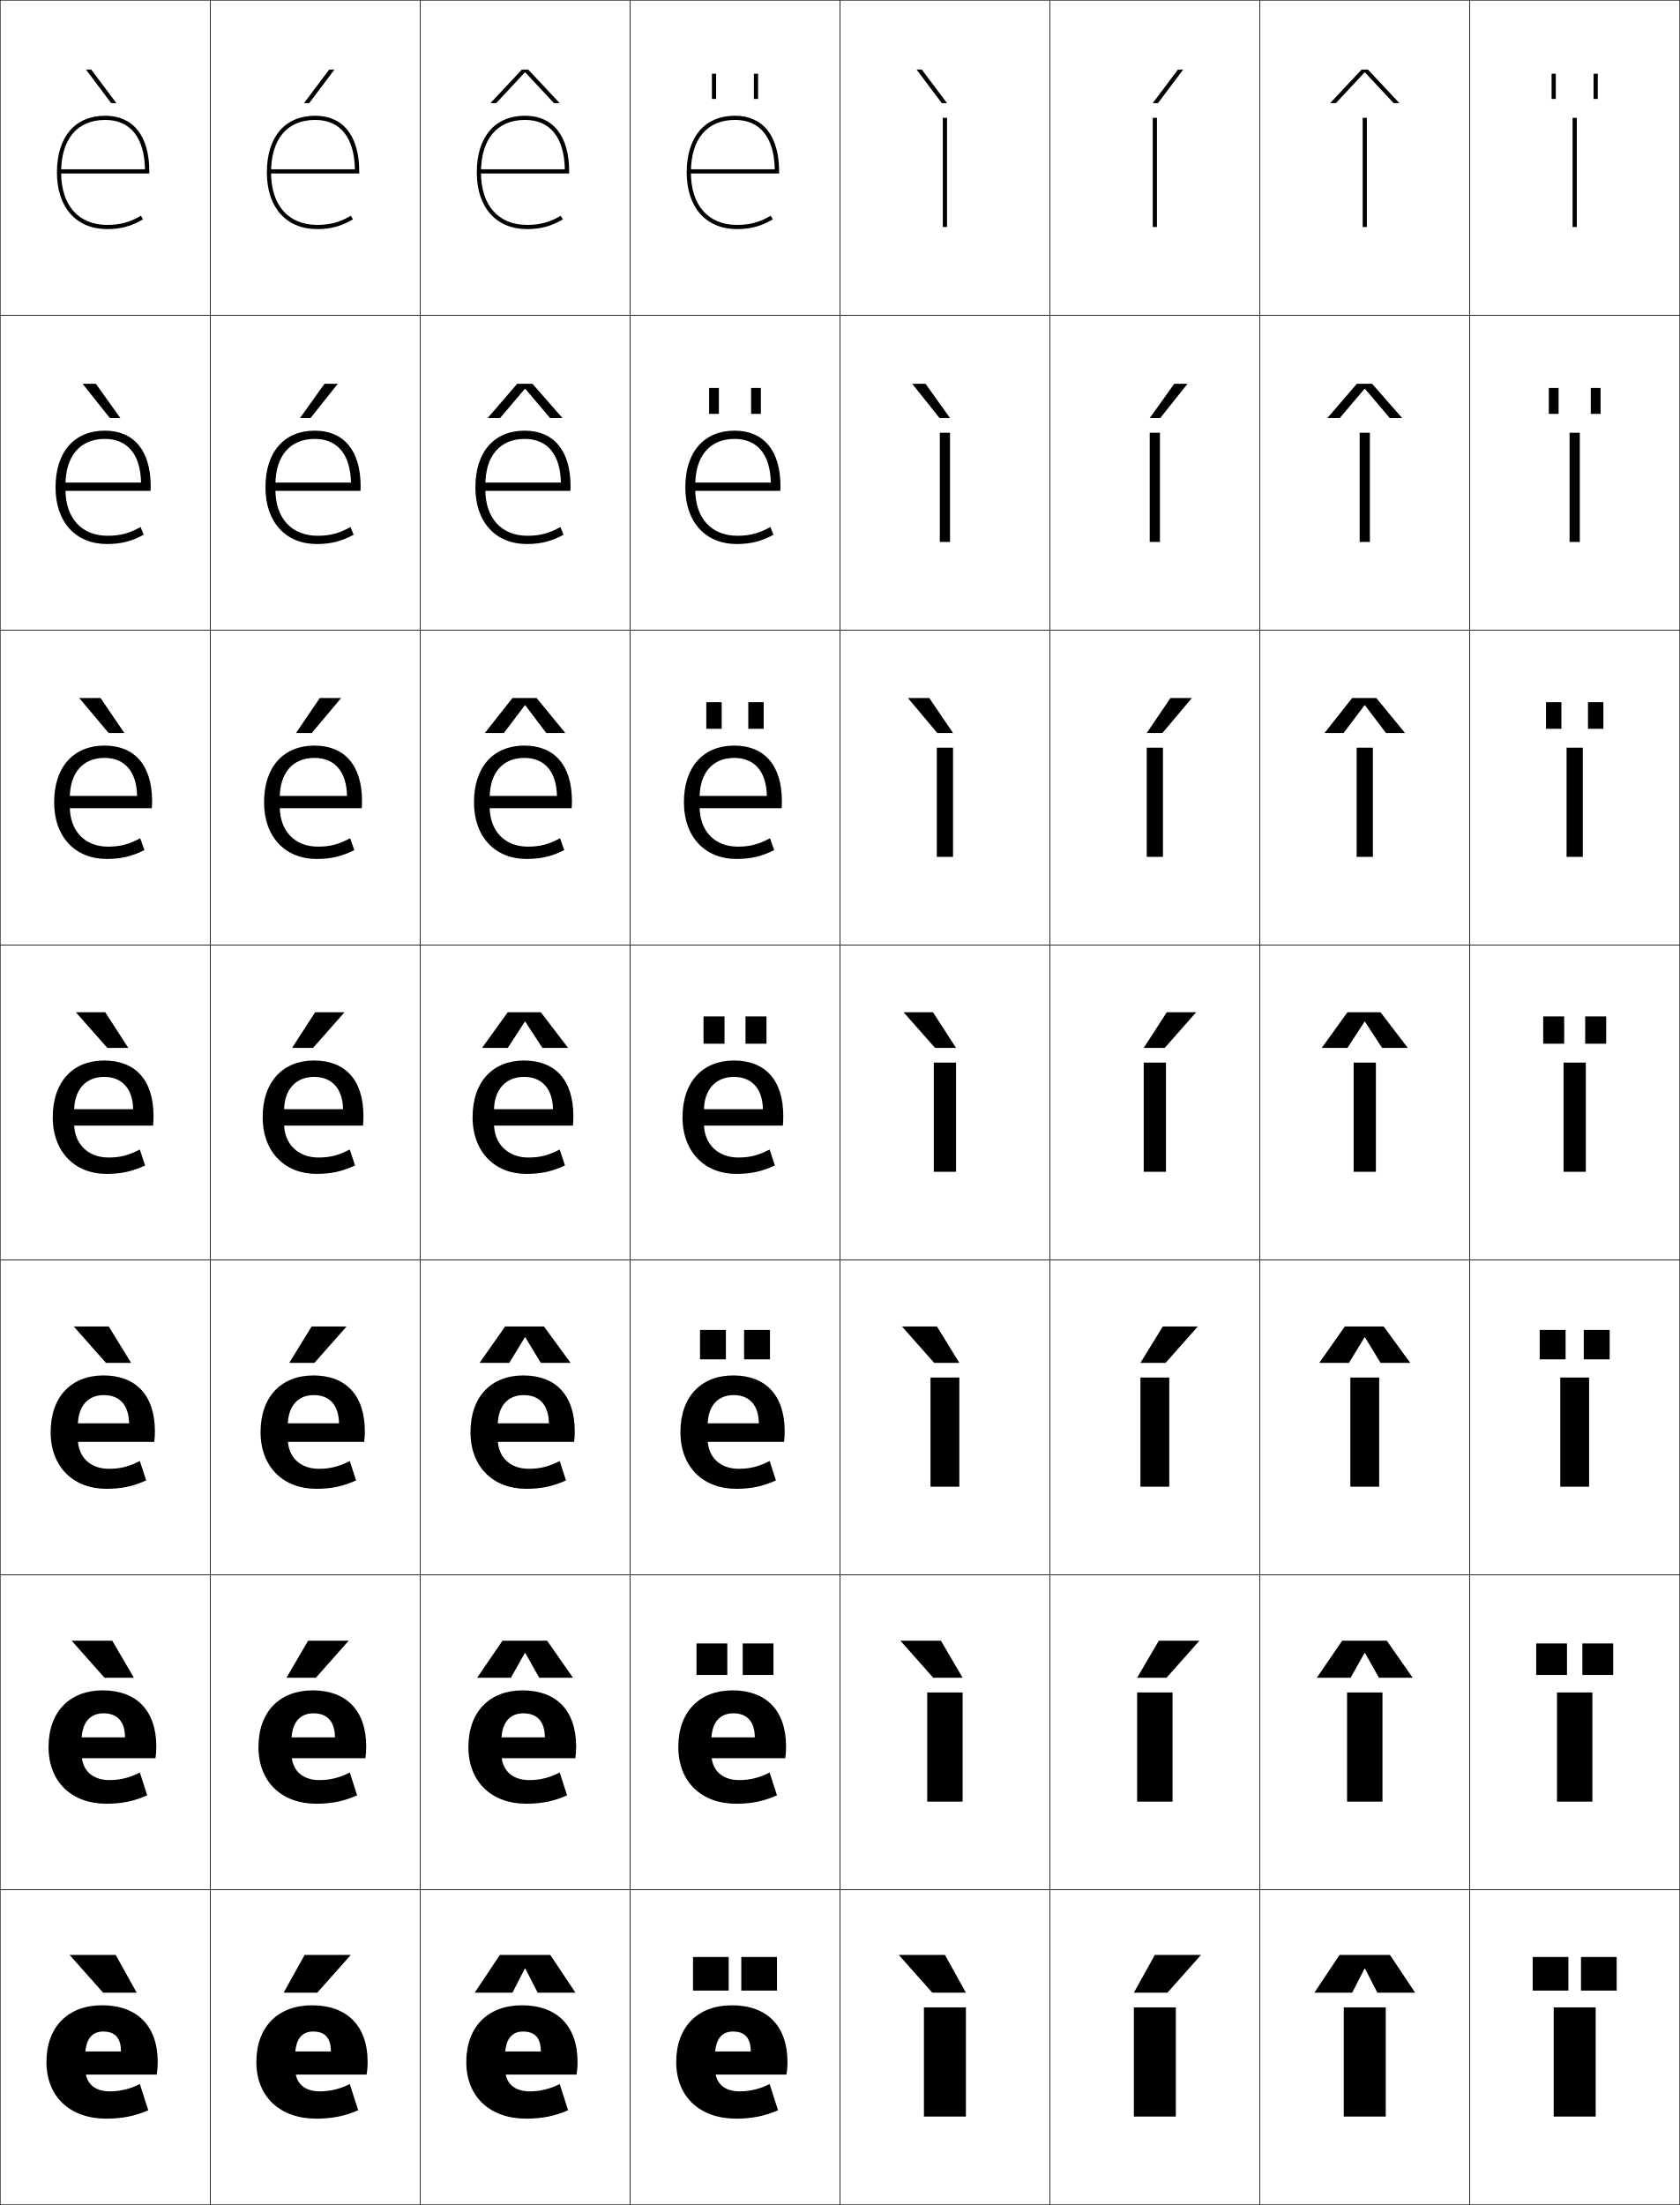
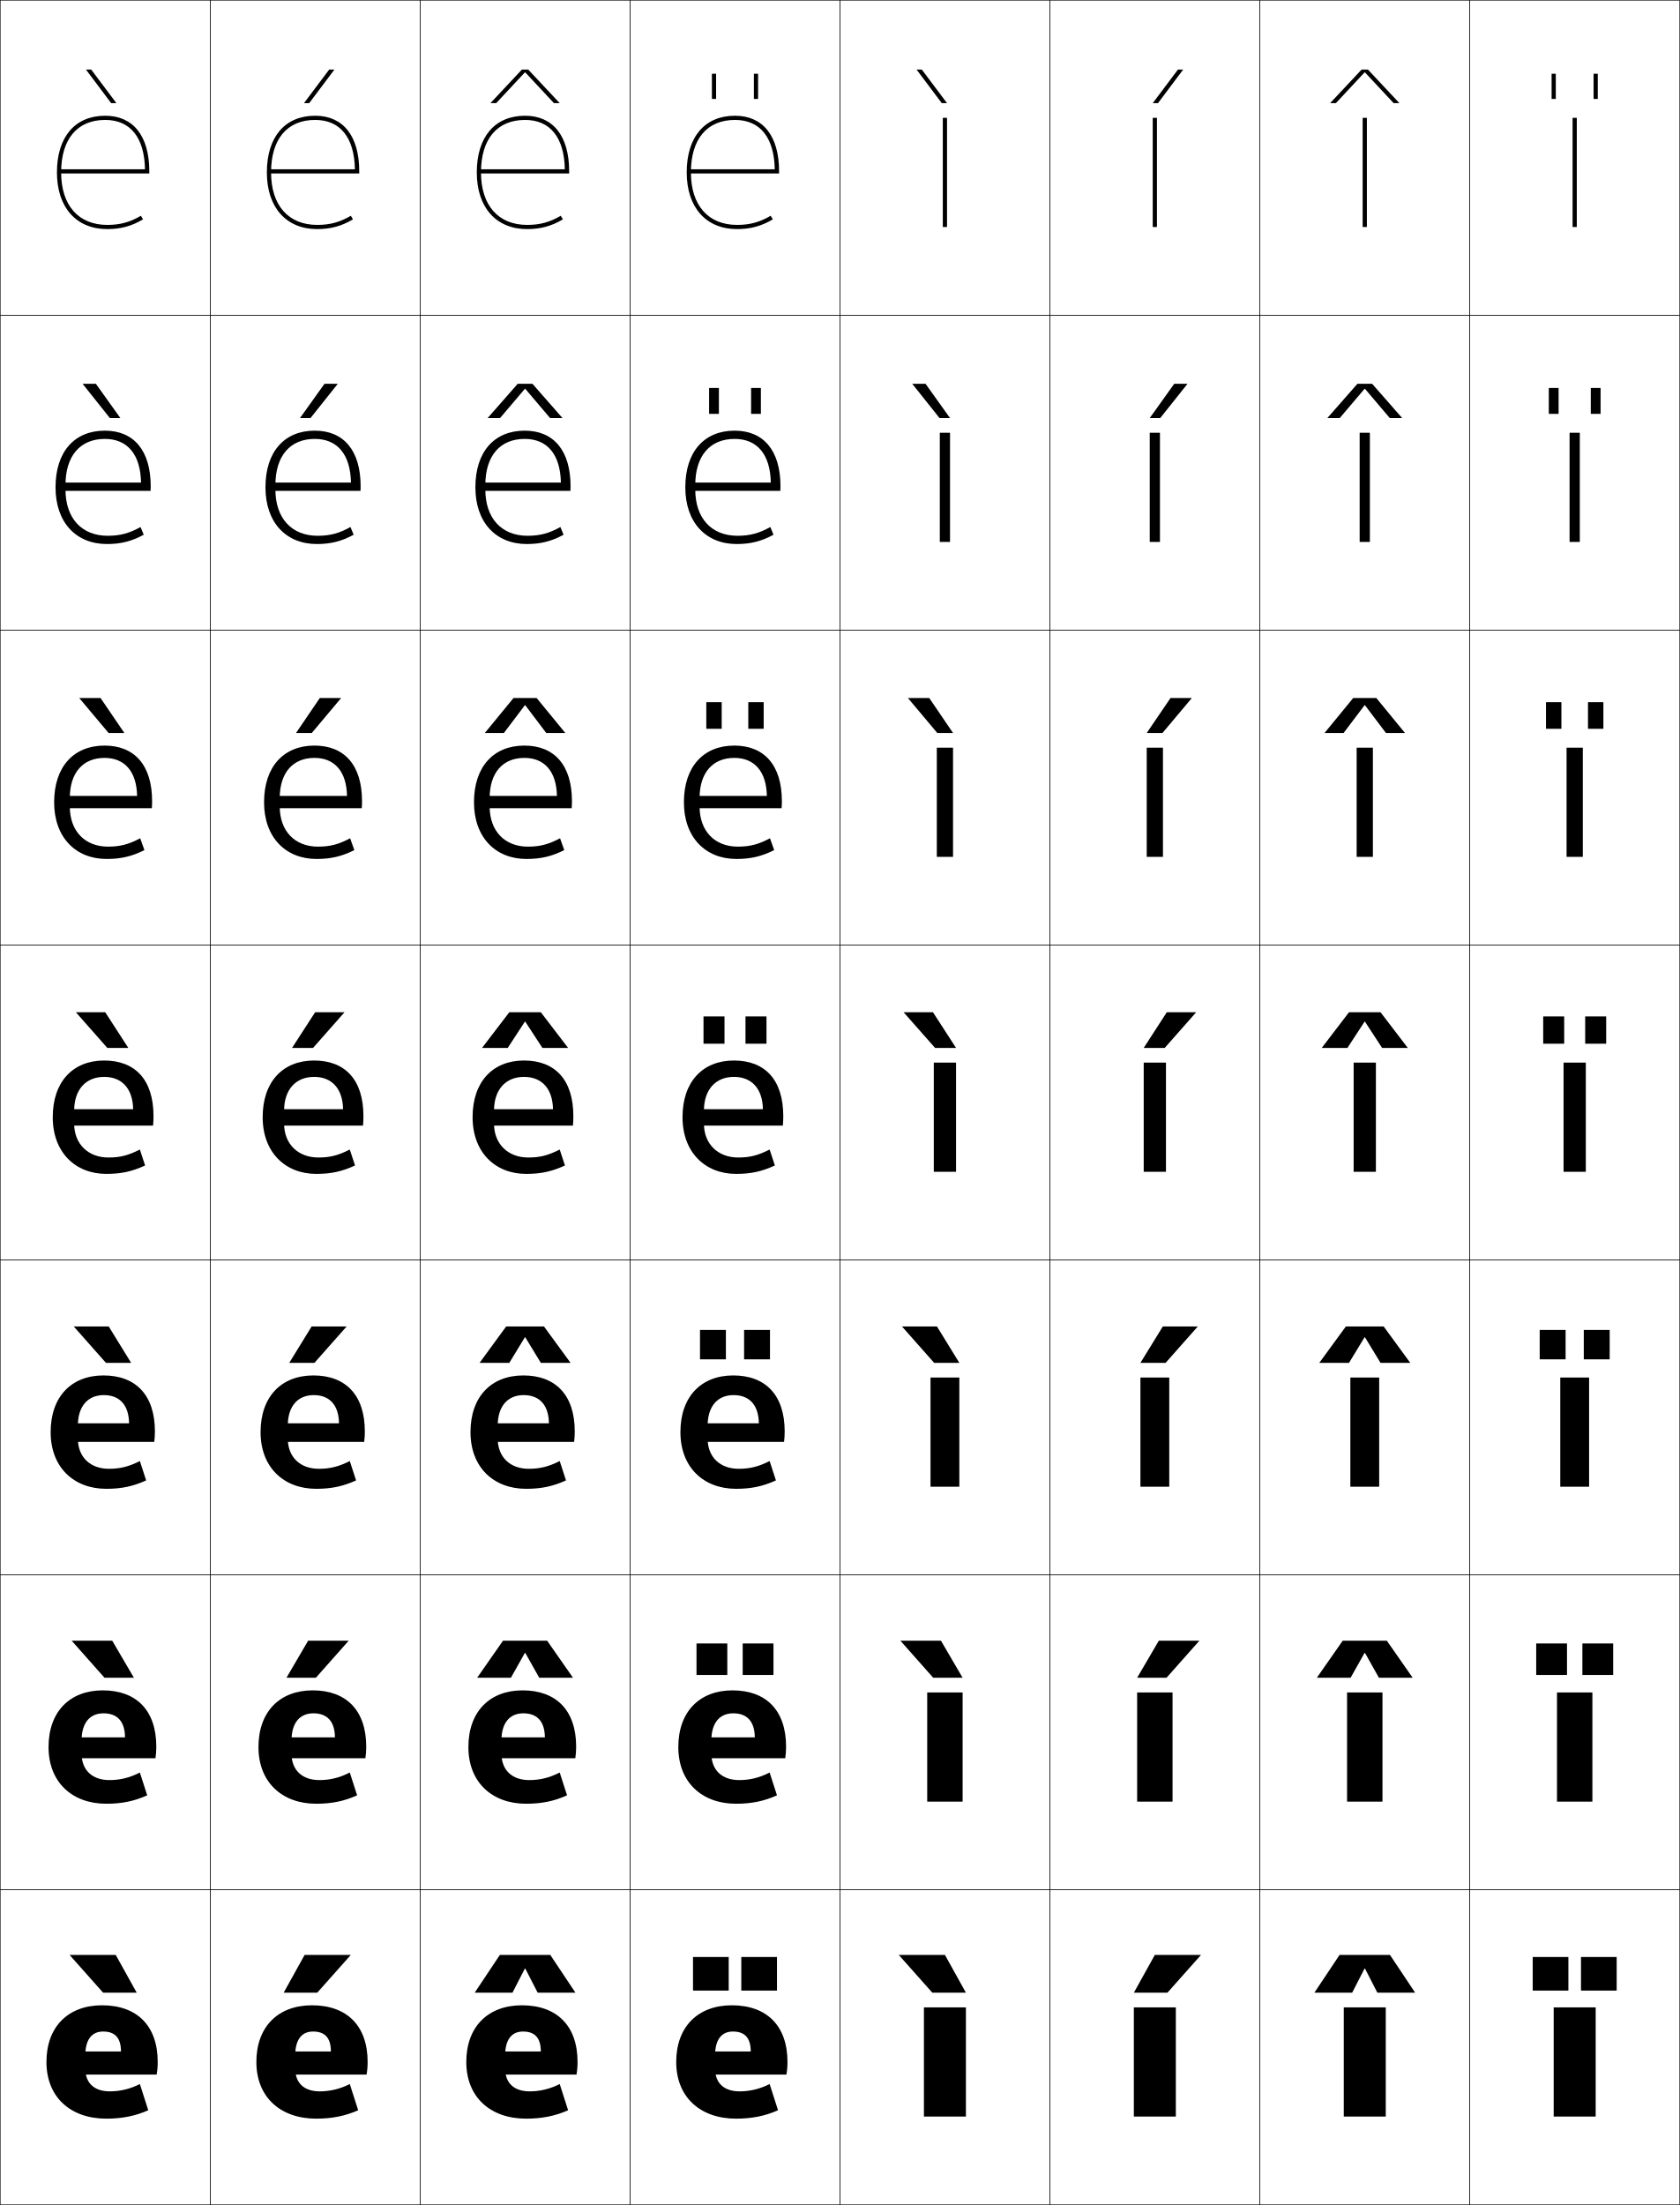
<svg xmlns="http://www.w3.org/2000/svg" width="800.25" height="1050.25" viewBox="0 0 800.25 1050.25" overflow="visible" enable-background="new 0 0 800.25 1050.25" xml:space="preserve">
  <g id="レイヤー1">
    <g>
      <rect x="0.125" y="0.125" fill="none" stroke="#000000" stroke-width="0.25" width="100" height="150" />
      <rect x="100.125" y="0.125" fill="none" stroke="#000000" stroke-width="0.25" width="100" height="150" />
      <rect x="200.125" y="0.125" fill="none" stroke="#000000" stroke-width="0.25" width="100" height="150" />
      <rect x="300.125" y="0.125" fill="none" stroke="#000000" stroke-width="0.25" width="100" height="150" />
      <rect x="400.125" y="0.125" fill="none" stroke="#000000" stroke-width="0.25" width="100" height="150" />
      <rect x="500.125" y="0.125" fill="none" stroke="#000000" stroke-width="0.25" width="100" height="150" />
      <rect x="600.125" y="0.125" fill="none" stroke="#000000" stroke-width="0.25" width="100" height="150" />
      <rect x="0.125" y="150.125" fill="none" stroke="#000000" stroke-width="0.25" width="100" height="150" />
      <rect x="100.125" y="150.125" fill="none" stroke="#000000" stroke-width="0.25" width="100" height="150" />
      <rect x="200.125" y="150.125" fill="none" stroke="#000000" stroke-width="0.25" width="100" height="150" />
      <rect x="300.125" y="150.125" fill="none" stroke="#000000" stroke-width="0.25" width="100" height="150" />
      <rect x="400.125" y="150.125" fill="none" stroke="#000000" stroke-width="0.25" width="100" height="150" />
      <rect x="500.125" y="150.125" fill="none" stroke="#000000" stroke-width="0.25" width="100" height="150" />
      <rect x="600.125" y="150.125" fill="none" stroke="#000000" stroke-width="0.25" width="100" height="150" />
      <rect x="0.125" y="300.125" fill="none" stroke="#000000" stroke-width="0.25" width="100" height="150" />
      <rect x="100.125" y="300.125" fill="none" stroke="#000000" stroke-width="0.25" width="100" height="150" />
      <rect x="200.125" y="300.125" fill="none" stroke="#000000" stroke-width="0.25" width="100" height="150" />
      <rect x="300.125" y="300.125" fill="none" stroke="#000000" stroke-width="0.25" width="100" height="150" />
      <rect x="400.125" y="300.125" fill="none" stroke="#000000" stroke-width="0.25" width="100" height="150" />
      <rect x="500.125" y="300.125" fill="none" stroke="#000000" stroke-width="0.25" width="100" height="150" />
      <rect x="600.125" y="300.125" fill="none" stroke="#000000" stroke-width="0.25" width="100" height="150" />
      <rect x="0.125" y="450.125" fill="none" stroke="#000000" stroke-width="0.25" width="100" height="150" />
      <rect x="100.125" y="450.125" fill="none" stroke="#000000" stroke-width="0.25" width="100" height="150" />
      <rect x="200.125" y="450.125" fill="none" stroke="#000000" stroke-width="0.25" width="100" height="150" />
      <rect x="300.125" y="450.125" fill="none" stroke="#000000" stroke-width="0.25" width="100" height="150" />
      <rect x="400.125" y="450.125" fill="none" stroke="#000000" stroke-width="0.25" width="100" height="150" />
      <rect x="500.125" y="450.125" fill="none" stroke="#000000" stroke-width="0.25" width="100" height="150" />
      <rect x="600.125" y="450.125" fill="none" stroke="#000000" stroke-width="0.25" width="100" height="150" />
      <rect x="0.125" y="600.125" fill="none" stroke="#000000" stroke-width="0.25" width="100" height="150" />
      <rect x="100.125" y="600.125" fill="none" stroke="#000000" stroke-width="0.25" width="100" height="150" />
      <rect x="200.125" y="600.125" fill="none" stroke="#000000" stroke-width="0.25" width="100" height="150" />
      <rect x="300.125" y="600.125" fill="none" stroke="#000000" stroke-width="0.25" width="100" height="150" />
      <rect x="400.125" y="600.125" fill="none" stroke="#000000" stroke-width="0.25" width="100" height="150" />
      <rect x="500.125" y="600.125" fill="none" stroke="#000000" stroke-width="0.25" width="100" height="150" />
      <rect x="600.125" y="600.125" fill="none" stroke="#000000" stroke-width="0.25" width="100" height="150" />
      <rect x="0.125" y="750.125" fill="none" stroke="#000000" stroke-width="0.25" width="100" height="150" />
      <rect x="100.125" y="750.125" fill="none" stroke="#000000" stroke-width="0.25" width="100" height="150" />
      <rect x="200.125" y="750.125" fill="none" stroke="#000000" stroke-width="0.25" width="100" height="150" />
      <rect x="300.125" y="750.125" fill="none" stroke="#000000" stroke-width="0.25" width="100" height="150" />
      <rect x="400.125" y="750.125" fill="none" stroke="#000000" stroke-width="0.25" width="100" height="150" />
      <rect x="500.125" y="750.125" fill="none" stroke="#000000" stroke-width="0.25" width="100" height="150" />
      <rect x="600.125" y="750.125" fill="none" stroke="#000000" stroke-width="0.25" width="100" height="150" />
      <rect x="0.125" y="900.125" fill="none" stroke="#000000" stroke-width="0.25" width="100" height="150" />
      <rect x="100.125" y="900.125" fill="none" stroke="#000000" stroke-width="0.25" width="100" height="150" />
      <rect x="200.125" y="900.125" fill="none" stroke="#000000" stroke-width="0.25" width="100" height="150" />
      <rect x="300.125" y="900.125" fill="none" stroke="#000000" stroke-width="0.25" width="100" height="150" />
      <rect x="400.125" y="900.125" fill="none" stroke="#000000" stroke-width="0.25" width="100" height="150" />
      <rect x="500.125" y="900.125" fill="none" stroke="#000000" stroke-width="0.25" width="100" height="150" />
      <rect x="600.125" y="900.125" fill="none" stroke="#000000" stroke-width="0.25" width="100" height="150" />
      <rect x="700.125" y="0.125" fill="none" stroke="#000000" stroke-width="0.25" width="100" height="150" />
      <rect x="700.125" y="150.125" fill="none" stroke="#000000" stroke-width="0.25" width="100" height="150" />
      <rect x="700.125" y="300.125" fill="none" stroke="#000000" stroke-width="0.25" width="100" height="150" />
      <rect x="700.125" y="450.125" fill="none" stroke="#000000" stroke-width="0.25" width="100" height="150" />
      <rect x="700.125" y="600.125" fill="none" stroke="#000000" stroke-width="0.25" width="100" height="150" />
      <rect x="700.125" y="750.125" fill="none" stroke="#000000" stroke-width="0.25" width="100" height="150" />
      <rect x="700.125" y="900.125" fill="none" stroke="#000000" stroke-width="0.25" width="100" height="150" />
    </g>
    <g>
      <path d="M40.625,979.125c0-7.794,3.205-11.5,8.5-11.5c5.596,0,8.5,2.949,8.5,9.5h-24.5v11h41.5      c0.344-2.011,0.5-3.856,0.5-6c0-17.259-9.861-27-26.5-27c-16.188,0-26.5,10.256-26.5,27      c0,16.705,11.418,27,28.5,27c7.474,0,13.85-1.26,20-4l-4-12.5c-4.469,2.313-9.453,3.5-14.25,3.5      c-7.521,0-11.75-3.945-11.75-11V979.125z" />
      <path d="M38.858,829.125c0-8.615,4.021-13.067,10.434-13.067      c6.534,0,10.206,3.807,10.266,11.467H32.292v9.934h41.767      c0.278-1.835,0.4-3.593,0.4-5.5c0-17.327-9.526-26.833-25.5-26.833      c-15.73,0-25.833,10.184-25.833,27c0,16.707,11.196,27,27.5,27      c7.349,0,13.293-1.206,19.5-4l-3.5-10.866c-4.864,2.494-9.444,3.6-14.5,3.6      c-8.161,0-13.267-4.712-13.267-12.733V829.125z" />
      <path d="M37.091,679.125c0-9.436,4.836-14.634,12.367-14.634      c7.473,0,11.911,4.663,12.033,13.434H31.458v8.867h42.033      c0.213-1.66,0.3-3.33,0.3-5c0-17.396-9.191-26.667-24.5-26.667      c-15.273,0-25.167,10.111-25.167,27c0,16.708,10.975,27,26.5,27c7.224,0,12.738-1.153,19-4      l-3-9.233c-5.26,2.677-9.436,3.7-14.75,3.7      c-8.8,0-14.784-5.478-14.784-14.467V679.125z" />
      <path d="M35.324,529.125c0-10.257,5.652-16.2,14.301-16.2      c8.412,0,13.617,5.52,13.8,15.4H30.625V536.125h42.3      c0.147-1.484,0.2-3.066,0.2-4.5c0-17.464-8.855-26.5-23.5-26.5      c-14.816,0-24.5,10.039-24.5,27c0,16.71,10.753,27,25.5,27c7.099,0,12.182-1.1,18.5-4      l-2.5-7.6c-5.656,2.857-9.428,3.8-15,3.8c-9.439,0-16.301-6.244-16.301-16.2      V529.125z" />
      <path d="M49.792,360.991c9.601,0,15.294,6.468,15.514,18.101H29.791v5.866H72.325      c0.098-0.99,0.133-2.378,0.133-3.333c0-17.256-8.455-26.5-22.667-26.5      c-14.679,0-24,10.057-24,27c0,16.691,10.234,27,25,27c6.855,0,11.993-1.21,18.003-4.214      l-2.008-5.64c-5.482,2.924-9.591,3.986-15.329,3.986      c-10.885,0-18.201-7.278-18.201-19.133v-4      C33.257,367.991,39.577,360.991,49.792,360.991z" />
      <path d="M49.958,209.058c10.79,0,16.972,7.417,17.229,20.8H28.958v3.933h42.767      c0.049-0.495,0.066-1.688,0.066-2.167c0-17.049-8.055-26.5-21.833-26.5      c-14.541,0-23.5,10.075-23.5,27c0,16.673,9.715,27,24.5,27      c6.612,0,11.804-1.321,17.507-4.427l-1.515-3.679      c-5.31,2.99-9.755,4.173-15.659,4.173c-12.33,0-20.1-8.312-20.1-22.067v-2      C31.191,217.114,38.179,209.058,49.958,209.058z" />
      <path d="M29.125,82.125c0-15.888,7.654-25,21-25c11.979,0,18.649,8.365,18.943,23.5H28.125v2h43v-1      c0-16.841-7.654-26.5-21-26.5c-14.402,0-23,10.093-23,27c0,16.654,9.196,27,24,27      c6.369,0,11.615-1.431,17.011-4.641l-1.022-1.719      C61.977,105.821,57.194,107.125,51.125,107.125C37.35,107.125,29.125,97.779,29.125,82.125L29.125,82.125z      " />
    </g>
    <g>
      <path d="M140.625,979.125c0-7.794,3.205-11.5,8.5-11.5c5.596,0,8.5,2.949,8.5,9.5h-24.5v11h41.5      c0.344-2.011,0.5-3.856,0.5-6c0-17.259-9.861-27-26.5-27c-16.188,0-26.5,10.256-26.5,27      c0,16.705,11.418,27,28.5,27c7.474,0,13.85-1.26,20-4l-4-12.5c-4.469,2.313-9.453,3.5-14.25,3.5      c-7.521,0-11.75-3.945-11.75-11V979.125z" />
      <path d="M138.858,829.125c0-8.615,4.021-13.067,10.433-13.067      c6.535,0,10.206,3.807,10.267,11.467h-27.267v9.934h41.766      c0.279-1.835,0.4-3.593,0.4-5.5c0-17.327-9.526-26.833-25.5-26.833      c-15.73,0-25.833,10.184-25.833,27c0,16.707,11.197,27,27.5,27      c7.349,0,13.294-1.206,19.5-4L166.625,844.259c-4.865,2.494-9.445,3.6-14.5,3.6      c-8.161,0-13.267-4.712-13.267-12.733V829.125z" />
      <path d="M137.091,679.125c0-9.436,4.836-14.634,12.367-14.634      c7.473,0,11.912,4.663,12.033,13.434h-30.033v8.867h42.033      c0.213-1.66,0.3-3.33,0.3-5c0-17.396-9.19-26.667-24.5-26.667      c-15.274,0-25.167,10.111-25.167,27c0,16.708,10.975,27,26.5,27c7.224,0,12.738-1.153,19-4      l-3-9.233c-5.26,2.677-9.436,3.7-14.75,3.7      c-8.8,0-14.784-5.478-14.784-14.467V679.125z" />
      <path d="M135.324,529.125c0-10.257,5.652-16.2,14.301-16.2      c8.412,0,13.617,5.52,13.8,15.4H130.625V536.125h42.3      c0.147-1.484,0.2-3.066,0.2-4.5c0-17.464-8.855-26.5-23.5-26.5      c-14.816,0-24.5,10.039-24.5,27c0,16.71,10.753,27,25.5,27c7.099,0,12.182-1.1,18.5-4      l-2.5-7.6c-5.656,2.857-9.428,3.8-15,3.8c-9.439,0-16.301-6.244-16.301-16.2      V529.125z" />
      <path d="M149.792,360.991c9.601,0,15.294,6.468,15.514,18.101h-35.514v5.866h42.533      c0.098-0.99,0.133-2.378,0.133-3.333c0-17.256-8.455-26.5-22.667-26.5      c-14.678,0-24,10.057-24,27c0,16.691,10.234,27,25,27      c6.855,0,11.993-1.21,18.004-4.214l-2.007-5.64      c-5.483,2.924-9.591,3.986-15.33,3.986c-10.885,0-18.2-7.278-18.2-19.133v-4      C133.258,367.991,139.577,360.991,149.792,360.991z" />
      <path d="M149.958,209.058c10.79,0,16.972,7.417,17.229,20.8h-38.229v3.933h42.767      c0.049-0.495,0.066-1.688,0.066-2.167c0-17.049-8.054-26.5-21.833-26.5      c-14.541,0-23.5,10.075-23.5,27c0,16.673,9.715,27,24.5,27      c6.612,0,11.804-1.321,17.507-4.427l-1.515-3.679      c-5.31,2.99-9.755,4.173-15.659,4.173c-12.33,0-20.101-8.312-20.101-22.067v-2      C131.191,217.114,138.178,209.058,149.958,209.058z" />
      <path d="M129.125,82.125c0-15.888,7.654-25,21-25c11.979,0,18.649,8.365,18.943,23.5H128.125v2h43v-1      c0-16.841-7.654-26.5-21-26.5c-14.402,0-23,10.093-23,27c0,16.654,9.196,27,24,27      c6.369,0,11.615-1.431,17.011-4.641l-1.022-1.719      c-5.137,3.056-9.919,4.359-15.988,4.359C137.35,107.125,129.125,97.779,129.125,82.125      L129.125,82.125z" />
    </g>
    <g>
      <rect x="440.125" y="956.125" width="20" height="52" />
      <rect x="441.691" y="806.125" width="16.866" height="52" />
      <rect x="443.259" y="656.125" width="13.732" height="52" />
      <rect x="444.825" y="506.125" width="10.6" height="52" />
      <rect x="446.259" y="356.125" width="7.732" height="52" />
      <rect x="447.691" y="206.125" width="4.867" height="52" />
      <rect x="449.125" y="56.125" width="2" height="52" />
    </g>
    <g>
      <rect x="540.125" y="956.125" width="20" height="52" />
      <rect x="541.691" y="806.125" width="16.866" height="52" />
      <rect x="543.259" y="656.125" width="13.732" height="52" />
      <rect x="544.825" y="506.125" width="10.6" height="52" />
      <rect x="546.258" y="356.125" width="7.733" height="52" />
      <rect x="547.691" y="206.125" width="4.867" height="52" />
      <rect x="549.125" y="56.125" width="2" height="52" />
    </g>
    <g>
      <path d="M240.625,979.125c0-7.794,3.205-11.5,8.5-11.5c5.596,0,8.5,2.949,8.5,9.5h-24.5v11h41.5      c0.344-2.011,0.5-3.856,0.5-6c0-17.259-9.861-27-26.5-27c-16.188,0-26.5,10.256-26.5,27      c0,16.705,11.418,27,28.5,27c7.474,0,13.85-1.26,20-4l-4-12.5c-4.469,2.313-9.453,3.5-14.25,3.5      c-7.521,0-11.75-3.945-11.75-11V979.125z" />
      <path d="M238.858,829.125c0-8.615,4.021-13.067,10.434-13.067      c6.534,0,10.206,3.807,10.266,11.467h-27.266v9.934h41.767      c0.278-1.835,0.4-3.593,0.4-5.5c0-17.327-9.526-26.833-25.5-26.833      c-15.73,0-25.833,10.184-25.833,27c0,16.707,11.196,27,27.5,27      c7.349,0,13.293-1.206,19.5-4l-3.5-10.866c-4.864,2.494-9.444,3.6-14.5,3.6      c-8.161,0-13.267-4.712-13.267-12.733V829.125z" />
      <path d="M237.091,679.125c0-9.436,4.836-14.634,12.367-14.634      c7.473,0,11.911,4.663,12.033,13.434h-30.033v8.867h42.033      c0.213-1.66,0.3-3.33,0.3-5c0-17.396-9.191-26.667-24.5-26.667      c-15.273,0-25.167,10.111-25.167,27c0,16.708,10.975,27,26.5,27c7.224,0,12.738-1.153,19-4      l-3-9.233c-5.26,2.677-9.436,3.7-14.75,3.7      c-8.8,0-14.784-5.478-14.784-14.467V679.125z" />
      <path d="M235.324,529.125c0-10.257,5.652-16.2,14.301-16.2      c8.412,0,13.617,5.52,13.8,15.4H230.625V536.125h42.3      c0.147-1.484,0.2-3.066,0.2-4.5c0-17.464-8.855-26.5-23.5-26.5      c-14.816,0-24.5,10.039-24.5,27c0,16.71,10.753,27,25.5,27c7.099,0,12.182-1.1,18.5-4      l-2.5-7.6c-5.656,2.857-9.428,3.8-15,3.8c-9.439,0-16.301-6.244-16.301-16.2      V529.125z" />
      <path d="M249.792,360.991c9.601,0,15.294,6.468,15.514,18.101h-35.515v5.866h42.534      c0.098-0.99,0.133-2.378,0.133-3.333c0-17.256-8.455-26.5-22.667-26.5      c-14.679,0-24,10.057-24,27c0,16.691,10.234,27,25,27c6.855,0,11.993-1.21,18.003-4.214      l-2.008-5.64c-5.482,2.924-9.591,3.986-15.329,3.986      c-10.885,0-18.201-7.278-18.201-19.133v-4      C233.257,367.991,239.577,360.991,249.792,360.991z" />
      <path d="M249.958,209.058c10.79,0,16.972,7.417,17.229,20.8h-38.229v3.933h42.767      c0.049-0.495,0.066-1.688,0.066-2.167c0-17.049-8.055-26.5-21.833-26.5      c-14.541,0-23.5,10.075-23.5,27c0,16.673,9.715,27,24.5,27      c6.612,0,11.804-1.321,17.507-4.427l-1.515-3.679      c-5.31,2.99-9.755,4.173-15.659,4.173c-12.33,0-20.1-8.312-20.1-22.067v-2      C231.191,217.114,238.179,209.058,249.958,209.058z" />
      <path d="M229.125,82.125c0-15.888,7.654-25,21-25c11.979,0,18.649,8.365,18.943,23.5H228.125v2h43v-1      c0-16.841-7.654-26.5-21-26.5c-14.402,0-23,10.093-23,27c0,16.654,9.196,27,24,27      c6.369,0,11.615-1.431,17.011-4.641l-1.022-1.719      c-5.137,3.056-9.919,4.359-15.988,4.359C237.35,107.125,229.125,97.779,229.125,82.125      L229.125,82.125z" />
    </g>
    <g>
      <path d="M340.625,979.125c0-7.794,3.205-11.5,8.5-11.5c5.596,0,8.5,2.949,8.5,9.5h-24.5v11h41.5      c0.344-2.011,0.5-3.856,0.5-6c0-17.259-9.861-27-26.5-27c-16.188,0-26.5,10.256-26.5,27      c0,16.705,11.418,27,28.5,27c7.474,0,13.85-1.26,20-4l-4-12.5c-4.469,2.313-9.453,3.5-14.25,3.5      c-7.521,0-11.75-3.945-11.75-11V979.125z" />
      <path d="M338.858,829.125c0-8.615,4.021-13.067,10.434-13.067      c6.535,0,10.206,3.807,10.266,11.467h-27.266v9.934h41.766      c0.278-1.835,0.4-3.593,0.4-5.5c0-17.327-9.525-26.833-25.5-26.833      c-15.73,0-25.833,10.184-25.833,27c0,16.707,11.196,27,27.5,27      c7.349,0,13.293-1.206,19.5-4l-3.5-10.866c-4.865,2.494-9.444,3.6-14.5,3.6      c-8.161,0-13.267-4.712-13.267-12.733V829.125z" />
      <path d="M337.091,679.125c0-9.436,4.836-14.634,12.367-14.634      c7.473,0,11.912,4.663,12.033,13.434h-30.033v8.867h42.033      c0.213-1.66,0.301-3.33,0.301-5c0-17.396-9.191-26.667-24.5-26.667      c-15.273,0-25.167,10.111-25.167,27c0,16.708,10.975,27,26.5,27c7.224,0,12.737-1.153,19-4      l-3-9.233c-5.261,2.677-9.437,3.7-14.75,3.7      c-8.8,0-14.784-5.478-14.784-14.467V679.125z" />
      <path d="M335.324,529.125c0-10.257,5.652-16.2,14.301-16.2      c8.412,0,13.617,5.52,13.8,15.4H330.625V536.125h42.3      c0.147-1.484,0.2-3.066,0.2-4.5c0-17.464-8.855-26.5-23.5-26.5      c-14.816,0-24.5,10.039-24.5,27c0,16.71,10.753,27,25.5,27c7.099,0,12.182-1.1,18.5-4      l-2.5-7.6c-5.656,2.857-9.428,3.8-15,3.8c-9.439,0-16.301-6.244-16.301-16.2      V529.125z" />
      <path d="M349.792,360.991c9.601,0,15.294,6.468,15.514,18.101h-35.515v5.866h42.534      c0.098-0.99,0.133-2.378,0.133-3.333c0-17.256-8.455-26.5-22.667-26.5      c-14.679,0-24,10.057-24,27c0,16.691,10.234,27,25,27      c6.855,0,11.993-1.21,18.004-4.214l-2.008-5.64      c-5.482,2.924-9.591,3.986-15.329,3.986c-10.885,0-18.201-7.278-18.201-19.133v-4      C333.257,367.991,339.577,360.991,349.792,360.991z" />
      <path d="M349.958,209.058c10.79,0,16.972,7.417,17.229,20.8h-38.229v3.933h42.766      c0.05-0.495,0.067-1.688,0.067-2.167c0-17.049-8.055-26.5-21.833-26.5      c-14.541,0-23.5,10.075-23.5,27c0,16.673,9.715,27,24.5,27      c6.612,0,11.805-1.321,17.508-4.427l-1.516-3.679      c-5.31,2.99-9.755,4.173-15.658,4.173c-12.331,0-20.101-8.312-20.101-22.067v-2      C331.191,217.114,338.179,209.058,349.958,209.058z" />
      <path d="M329.125,82.125c0-15.888,7.654-25,21-25c11.979,0,18.649,8.365,18.943,23.5H328.125v2h43v-1      c0-16.841-7.654-26.5-21-26.5c-14.402,0-23,10.093-23,27c0,16.654,9.196,27,24,27      c6.369,0,11.615-1.431,17.011-4.641l-1.022-1.719      c-5.137,3.056-9.919,4.359-15.988,4.359C337.35,107.125,329.125,97.779,329.125,82.125      L329.125,82.125z" />
    </g>
    <g>
      <rect x="640.125" y="956.125" width="20" height="52" />
      <rect x="641.691" y="806.125" width="16.866" height="52" />
      <rect x="643.259" y="656.125" width="13.732" height="52" />
      <rect x="644.825" y="506.125" width="10.6" height="52" />
      <rect x="646.259" y="356.125" width="7.732" height="52" />
      <rect x="647.691" y="206.125" width="4.867" height="52" />
      <rect x="649.125" y="56.125" width="2" height="52" />
    </g>
    <g>
      <rect x="740.125" y="956.125" width="20" height="52" />
      <rect x="741.691" y="806.125" width="16.866" height="52" />
      <rect x="743.259" y="656.125" width="13.732" height="52" />
      <rect x="744.825" y="506.125" width="10.6" height="52" />
      <rect x="746.259" y="356.125" width="7.732" height="52" />
      <rect x="747.691" y="206.125" width="4.867" height="52" />
      <rect x="749.125" y="56.125" width="2" height="52" />
    </g>
    <g>
      <polygon points="52.949,49.125 40.94,33.125 43.439,33.125 55.447,49.125 " />
      <polygon points="45.667,182.792 57.339,199.125 52.341,199.125 39.335,182.792 " />
      <polygon points="47.896,332.458 59.232,349.125 51.733,349.125 37.73,332.458 " />
      <polygon points="50.125,482.125 61.125,499.125 51.125,499.125 36.125,482.125 " />
      <polygon points="50.458,649.125 35.125,631.792 51.791,631.792 62.458,649.125 " />
      <polygon points="49.792,799.125 34.125,781.458 53.458,781.458 63.792,799.125 " />
      <polygon points="49.125,949.125 33.125,931.125 55.125,931.125 65.125,949.125 " />
    </g>
    <g>
      <polygon points="151.125,949.125 167.125,931.125 145.125,931.125 135.125,949.125 " />
      <polygon points="146.792,781.458 136.458,799.125 150.458,799.125 166.125,781.458 " />
      <polygon points="148.458,631.792 137.792,649.125 149.792,649.125 165.125,631.792 " />
      <polygon points="150.125,482.125 139.125,499.125 149.125,499.125 164.125,482.125 " />
      <polygon points="148.517,349.125 162.52,332.458 152.354,332.458 141.017,349.125 " />
      <polygon points="147.909,199.125 160.916,182.792 154.582,182.792 142.91,199.125 " />
      <polygon points="147.301,49.125 159.311,33.125 156.811,33.125 144.803,49.125 " />
    </g>
    <g>
      <polygon points="448.627,49.125 436.617,33.125 439.117,33.125 451.125,49.125 " />
      <polygon points="440.886,182.791 452.558,199.125 447.56,199.125 434.553,182.791 " />
      <polygon points="442.655,332.458 453.991,349.125 446.492,349.125 432.489,332.458 " />
      <polygon points="444.425,482.125 455.425,499.125 445.425,499.125 430.425,482.125 " />
      <polygon points="444.991,649.125 429.658,631.791 446.324,631.791 456.991,649.125 " />
      <polygon points="444.559,799.125 428.892,781.458 448.225,781.458 458.559,799.125 " />
      <polygon points="444.125,949.125 428.125,931.125 450.125,931.125 460.125,949.125 " />
    </g>
    <g>
      <polygon points="556.125,949.125 572.125,931.125 550.125,931.125 540.125,949.125 " />
      <polygon points="552.024,781.458 541.691,799.125 555.691,799.125 571.358,781.458 " />
      <polygon points="553.925,631.792 543.259,649.125 555.259,649.125 570.592,631.792 " />
      <polygon points="555.825,482.125 544.825,499.125 554.825,499.125 569.825,482.125 " />
      <polygon points="553.758,349.125 567.761,332.458 557.595,332.458 546.258,349.125 " />
      <polygon points="552.69,199.125 565.697,182.792 559.363,182.792 547.691,199.125 " />
      <polygon points="551.623,49.125 563.633,33.125 561.133,33.125 549.125,49.125 " />
    </g>
    <g>
      <polygon points="250.025,937.625 244.125,949.125 226.125,949.125 238.125,931.125 262.125,931.125 274.125,949.125       256.125,949.125 250.225,937.625 " />
-       <polygon points="250.025,787.291 243.375,799.125 227.292,799.125 239.375,781.458       260.625,781.458 272.958,799.125 256.875,799.125 250.224,787.291 " />
-       <polygon points="250.025,636.958 242.625,649.125 228.458,649.125 240.625,631.792 259.125,631.792       271.792,649.125 257.625,649.125 250.225,636.958 " />
-       <polygon points="250.025,486.625 241.875,499.125 229.625,499.125 241.875,482.125 257.625,482.125 270.625,499.125       258.375,499.125 250.225,486.625 " />
-       <polygon points="250.025,335.914 240.038,349.125 230.958,349.125 244.125,332.458       255.625,332.458 269.291,349.125 260.211,349.125 250.224,335.914 " />
-       <polygon points="250.025,185.204 238.202,199.125 232.292,199.125 246.375,182.792 253.625,182.792       267.958,199.125 262.048,199.125 250.225,185.204 " />
+       <polygon points="250.025,787.291 243.375,799.125 227.292,799.125 239.625,781.458       260.625,781.458 272.958,799.125 256.875,799.125 250.224,787.291 " />
+       <polygon points="250.025,636.958 242.625,649.125 228.458,649.125 241.125,631.792 259.125,631.792       271.792,649.125 257.625,649.125 250.225,636.958 " />
+       <polygon points="250.025,486.625 241.875,499.125 229.625,499.125 242.625,482.125 257.625,482.125 270.625,499.125       258.375,499.125 250.225,486.625 " />
+       <polygon points="250.025,335.914 240.038,349.125 230.958,349.125 244.625,332.458       255.625,332.458 269.291,349.125 260.211,349.125 250.224,335.914 " />
+       <polygon points="250.025,185.204 238.202,199.125 232.292,199.125 246.625,182.792 253.625,182.792       267.958,199.125 262.048,199.125 250.225,185.204 " />
      <polygon points="266.625,49.125 263.885,49.125 250.225,34.493 250.024,34.493 236.365,49.125       233.625,49.125 248.625,33.125 251.625,33.125 " />
    </g>
    <g>
      <g>
        <rect x="330.125" y="932.125" width="17" height="16" />
        <rect x="353.125" y="932.125" width="17" height="16" />
      </g>
      <g>
        <rect x="331.792" y="782.791" width="14.667" height="15" />
        <rect x="353.791" y="782.791" width="14.667" height="15" />
      </g>
      <g>
        <rect x="333.458" y="633.458" width="12.333" height="14" />
        <rect x="354.458" y="633.458" width="12.334" height="14" />
      </g>
      <g>
        <rect x="335.125" y="484.125" width="10" height="13" />
        <rect x="355.125" y="484.125" width="10" height="13" />
      </g>
      <g>
        <rect x="336.458" y="334.458" width="7.333" height="12.667" />
        <rect x="356.458" y="334.458" width="7.333" height="12.667" />
      </g>
      <g>
        <rect x="337.792" y="184.792" width="4.667" height="12.333" />
        <rect x="357.792" y="184.792" width="4.666" height="12.333" />
      </g>
      <g>
        <rect x="339.125" y="35.125" width="2" height="12" />
        <rect x="359.125" y="35.125" width="2" height="12" />
      </g>
    </g>
    <g>
      <polygon points="650.025,937.625 644.125,949.125 626.125,949.125 638.125,931.125 662.125,931.125 674.125,949.125       656.125,949.125 650.225,937.625 " />
-       <polygon points="650.025,787.291 643.375,799.125 627.291,799.125 639.375,781.458 660.625,781.458       672.958,799.125 656.875,799.125 650.225,787.291 " />
-       <polygon points="650.025,636.958 642.625,649.125 628.458,649.125 640.625,631.792 659.125,631.792       671.792,649.125 657.625,649.125 650.225,636.958 " />
-       <polygon points="650.025,486.625 641.875,499.125 629.625,499.125 641.875,482.125 657.625,482.125 670.625,499.125       658.375,499.125 650.225,486.625 " />
-       <polygon points="650.225,335.914 650.024,335.914 640.038,349.125 630.958,349.125       644.125,332.458 655.625,332.458 669.292,349.125 660.211,349.125 " />
-       <polygon points="650.225,185.204 650.024,185.204 638.202,199.125 632.292,199.125       646.375,182.792 653.625,182.792 667.958,199.125 662.048,199.125 " />
+       <polygon points="650.025,787.291 643.375,799.125 627.291,799.125 639.625,781.458 660.625,781.458       672.958,799.125 656.875,799.125 650.225,787.291 " />
+       <polygon points="650.025,636.958 642.625,649.125 628.458,649.125 641.125,631.792 659.125,631.792       671.792,649.125 657.625,649.125 650.225,636.958 " />
+       <polygon points="650.025,486.625 641.875,499.125 629.625,499.125 642.625,482.125 657.625,482.125 670.625,499.125       658.375,499.125 650.225,486.625 " />
+       <polygon points="650.225,335.914 650.024,335.914 640.038,349.125 630.958,349.125       644.625,332.458 655.625,332.458 669.292,349.125 660.211,349.125 " />
+       <polygon points="650.225,185.204 650.024,185.204 638.202,199.125 632.292,199.125       646.625,182.792 653.625,182.792 667.958,199.125 662.048,199.125 " />
      <polygon points="666.625,49.125 663.885,49.125 650.225,34.493 650.024,34.493 636.365,49.125       633.625,49.125 648.625,33.125 651.625,33.125 " />
    </g>
    <g>
      <g>
        <rect x="730.125" y="932.125" width="17" height="16" />
        <rect x="753.125" y="932.125" width="17" height="16" />
      </g>
      <g>
        <rect x="731.791" y="782.791" width="14.667" height="15" />
        <rect x="753.792" y="782.791" width="14.666" height="15" />
      </g>
      <g>
        <rect x="733.458" y="633.458" width="12.334" height="14" />
        <rect x="754.458" y="633.458" width="12.334" height="14" />
      </g>
      <g>
        <rect x="735.125" y="484.125" width="10" height="13" />
        <rect x="755.125" y="484.125" width="10" height="13" />
      </g>
      <g>
        <rect x="736.458" y="334.458" width="7.333" height="12.667" />
        <rect x="756.458" y="334.458" width="7.334" height="12.667" />
      </g>
      <g>
        <rect x="737.792" y="184.792" width="4.666" height="12.333" />
        <rect x="757.792" y="184.792" width="4.666" height="12.333" />
      </g>
      <g>
        <rect x="739.125" y="35.125" width="2" height="12" />
        <rect x="759.125" y="35.125" width="2" height="12" />
      </g>
    </g>
  </g>
</svg>
